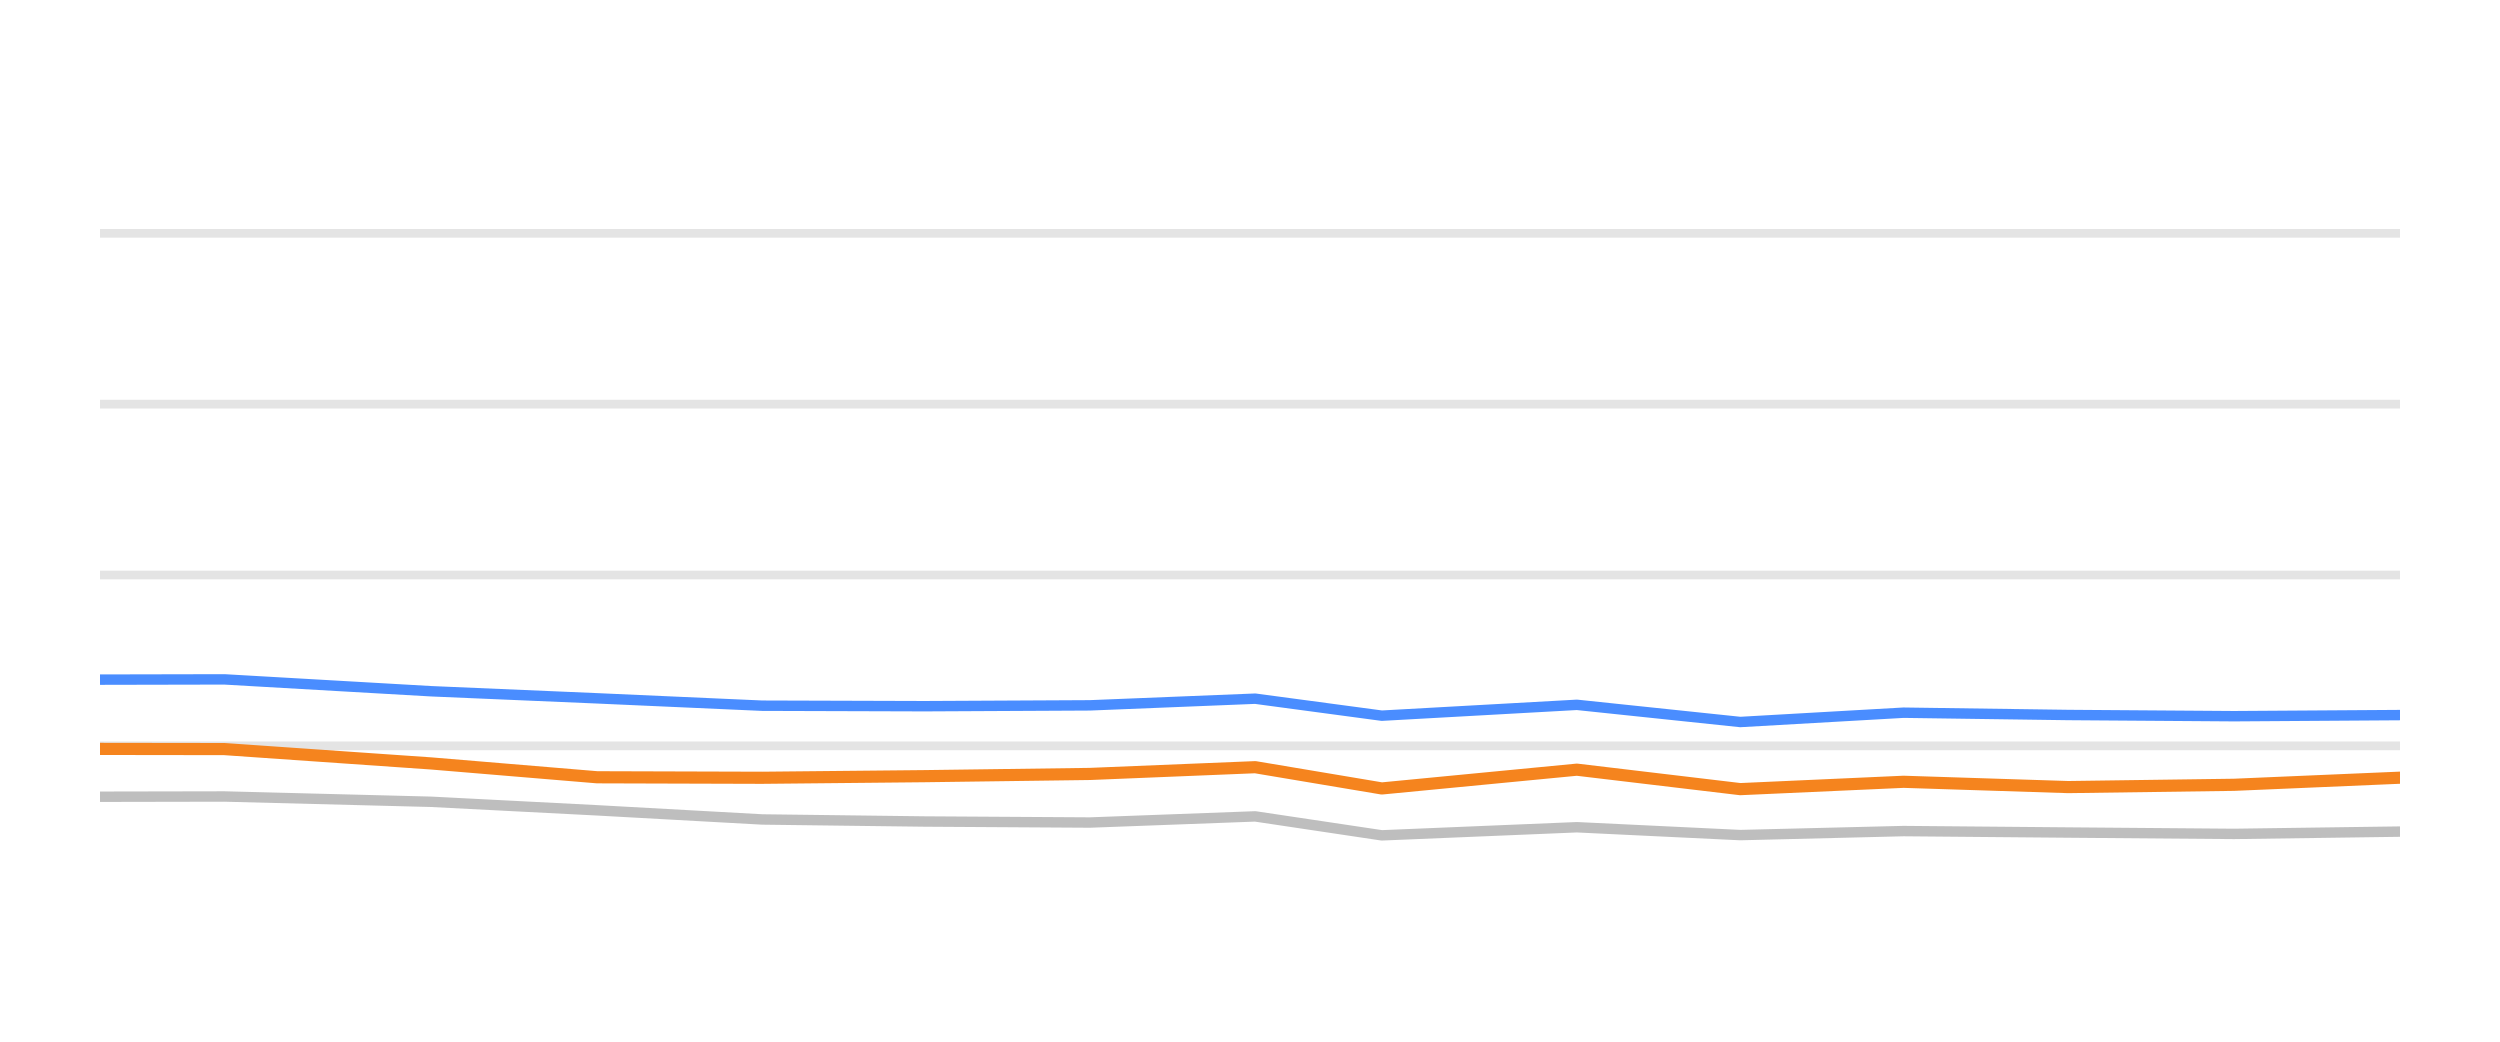
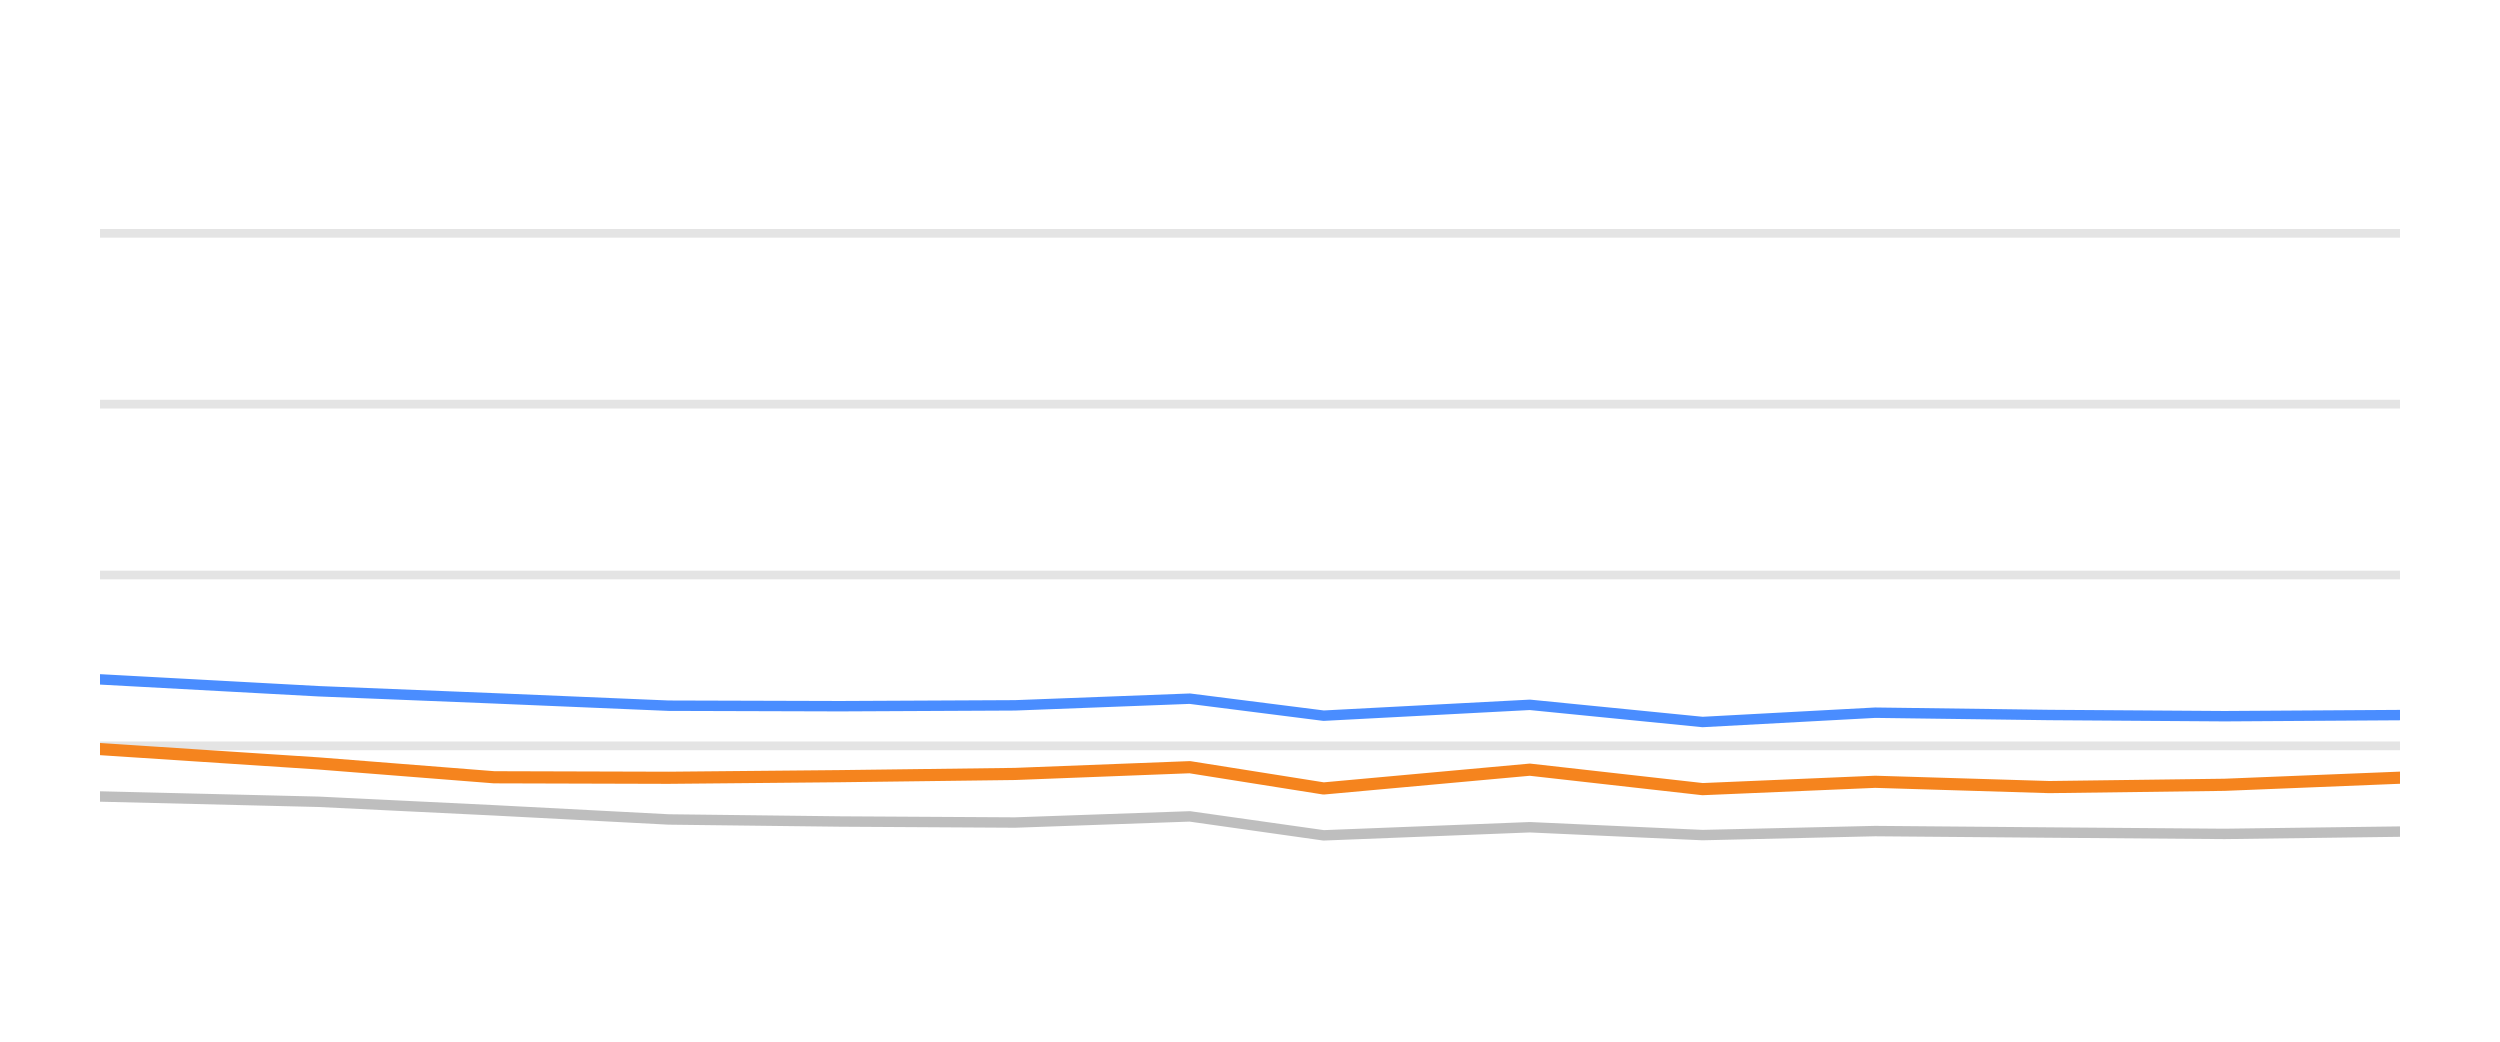
<svg xmlns="http://www.w3.org/2000/svg" width="144pt" height="60pt" viewBox="0 0 144 60" version="1.1">
  <defs>
    <style type="text/css">*{stroke-linejoin: round; stroke-linecap: butt}</style>
  </defs>
  <g id="figure_1">
    <g id="patch_1">
      <path d="M 0 60  L 144 60  L 144 0  L 0 0  L 0 60  z " style="fill: none; opacity: 0" />
    </g>
    <g id="axes_1">
      <g id="patch_2">
        <path d="M 5.76 52.8  L 138.24 52.8  L 138.24 3.6  L 5.76 3.6  L 5.76 52.8  z " style="fill: none" />
      </g>
      <g id="matplotlib.axis_1" />
      <g id="matplotlib.axis_2" />
      <g id="line2d_1">
-         <path d="M 5.76 42.96  L 138.24 42.96  " clip-path="url(#p80b2993d70)" style="fill: none; stroke: #b2b2b2; stroke-opacity: 0.35; stroke-width: 0.5; stroke-linecap: square" />
+         <path d="M 5.76 42.96  L 138.24 42.96  " clip-path="url(#p9ac4711bc9)" style="fill: none; stroke: #b2b2b2; stroke-opacity: 0.35; stroke-width: 0.5; stroke-linecap: square" />
      </g>
      <g id="line2d_2">
-         <path d="M 5.76 33.12  L 138.24 33.12  " clip-path="url(#p80b2993d70)" style="fill: none; stroke: #b2b2b2; stroke-opacity: 0.35; stroke-width: 0.5; stroke-linecap: square" />
+         <path d="M 5.76 33.12  L 138.24 33.12  " clip-path="url(#p9ac4711bc9)" style="fill: none; stroke: #b2b2b2; stroke-opacity: 0.35; stroke-width: 0.5; stroke-linecap: square" />
      </g>
      <g id="line2d_3">
-         <path d="M 5.76 23.28  L 138.24 23.28  " clip-path="url(#p80b2993d70)" style="fill: none; stroke: #b2b2b2; stroke-opacity: 0.35; stroke-width: 0.5; stroke-linecap: square" />
+         <path d="M 5.76 23.28  L 138.24 23.28  " clip-path="url(#p9ac4711bc9)" style="fill: none; stroke: #b2b2b2; stroke-opacity: 0.35; stroke-width: 0.5; stroke-linecap: square" />
      </g>
      <g id="line2d_4">
-         <path d="M 5.76 13.44  L 138.24 13.44  " clip-path="url(#p80b2993d70)" style="fill: none; stroke: #b2b2b2; stroke-opacity: 0.35; stroke-width: 0.5; stroke-linecap: square" />
+         <path d="M 5.76 13.44  L 138.24 13.44  " clip-path="url(#p9ac4711bc9)" style="fill: none; stroke: #b2b2b2; stroke-opacity: 0.35; stroke-width: 0.5; stroke-linecap: square" />
      </g>
      <g id="line2d_5">
-         <path d="M 5.76 45.892  L 12.921 45.878  L 24.836 46.183  L 34.397 46.675  L 43.905 47.201  L 53.265 47.319  L 62.777 47.378  L 72.3 47.024  L 79.593 48.116  L 90.828 47.649  L 100.239 48.101  L 109.645 47.87  L 119.132 47.954  L 128.678 48.033  L 138.24 47.9  " clip-path="url(#p80b2993d70)" style="fill: none; stroke: #bebebe; stroke-width: 0.6; stroke-linecap: round" />
+         <path d="M 5.76 45.878  L 18.355 46.183  L 28.464 46.675  L 38.515 47.201  L 48.41 47.319  L 58.465 47.378  L 68.532 47.024  L 76.242 48.116  L 88.119 47.649  L 98.068 48.101  L 108.011 47.87  L 118.041 47.954  L 128.132 48.033  L 138.24 47.9  " clip-path="url(#p9ac4711bc9)" style="fill: none; stroke: #bebebe; stroke-width: 0.6; stroke-linecap: round" />
      </g>
      <g id="line2d_6">
-         <path d="M 5.76 39.147  L 12.921 39.132  L 24.836 39.816  L 34.397 40.224  L 43.905 40.648  L 53.265 40.677  L 62.777 40.628  L 72.3 40.244  L 79.593 41.223  L 90.828 40.598  L 100.239 41.587  L 109.645 41.051  L 119.132 41.184  L 128.678 41.253  L 138.24 41.189  " clip-path="url(#p80b2993d70)" style="fill: none; stroke: #4a8dff; stroke-width: 0.6; stroke-linecap: round" />
+         <path d="M 5.76 39.132  L 18.355 39.816  L 28.464 40.224  L 38.515 40.648  L 48.41 40.677  L 58.465 40.628  L 68.532 40.244  L 76.242 41.223  L 88.119 40.598  L 98.068 41.587  L 108.011 41.051  L 118.041 41.184  L 128.132 41.253  L 138.24 41.189  " clip-path="url(#p9ac4711bc9)" style="fill: none; stroke: #4a8dff; stroke-width: 0.6; stroke-linecap: round" />
      </g>
      <g id="line2d_7">
-         <path d="M 5.76 43.137  L 12.921 43.147  L 24.836 43.974  L 34.397 44.771  L 43.905 44.8  L 53.265 44.707  L 62.777 44.579  L 72.3 44.19  L 79.593 45.415  L 90.828 44.333  L 100.239 45.454  L 109.645 45.031  L 119.132 45.336  L 128.678 45.204  L 138.24 44.795  " clip-path="url(#p80b2993d70)" style="fill: none; stroke: #f5841e; stroke-width: 0.7; stroke-linecap: round" />
+         <path d="M 5.76 43.147  L 18.355 43.974  L 28.464 44.771  L 38.515 44.8  L 48.41 44.707  L 58.465 44.579  L 68.532 44.19  L 76.242 45.415  L 88.119 44.333  L 98.068 45.454  L 108.011 45.031  L 118.041 45.336  L 128.132 45.204  L 138.24 44.795  " clip-path="url(#p9ac4711bc9)" style="fill: none; stroke: #f5841e; stroke-width: 0.7; stroke-linecap: round" />
      </g>
    </g>
  </g>
  <defs>
-     <clipPath id="p80b2993d70">
+     <clipPath id="p9ac4711bc9">
      <rect x="5.76" y="3.6" width="132.48" height="49.2" />
    </clipPath>
  </defs>
</svg>
